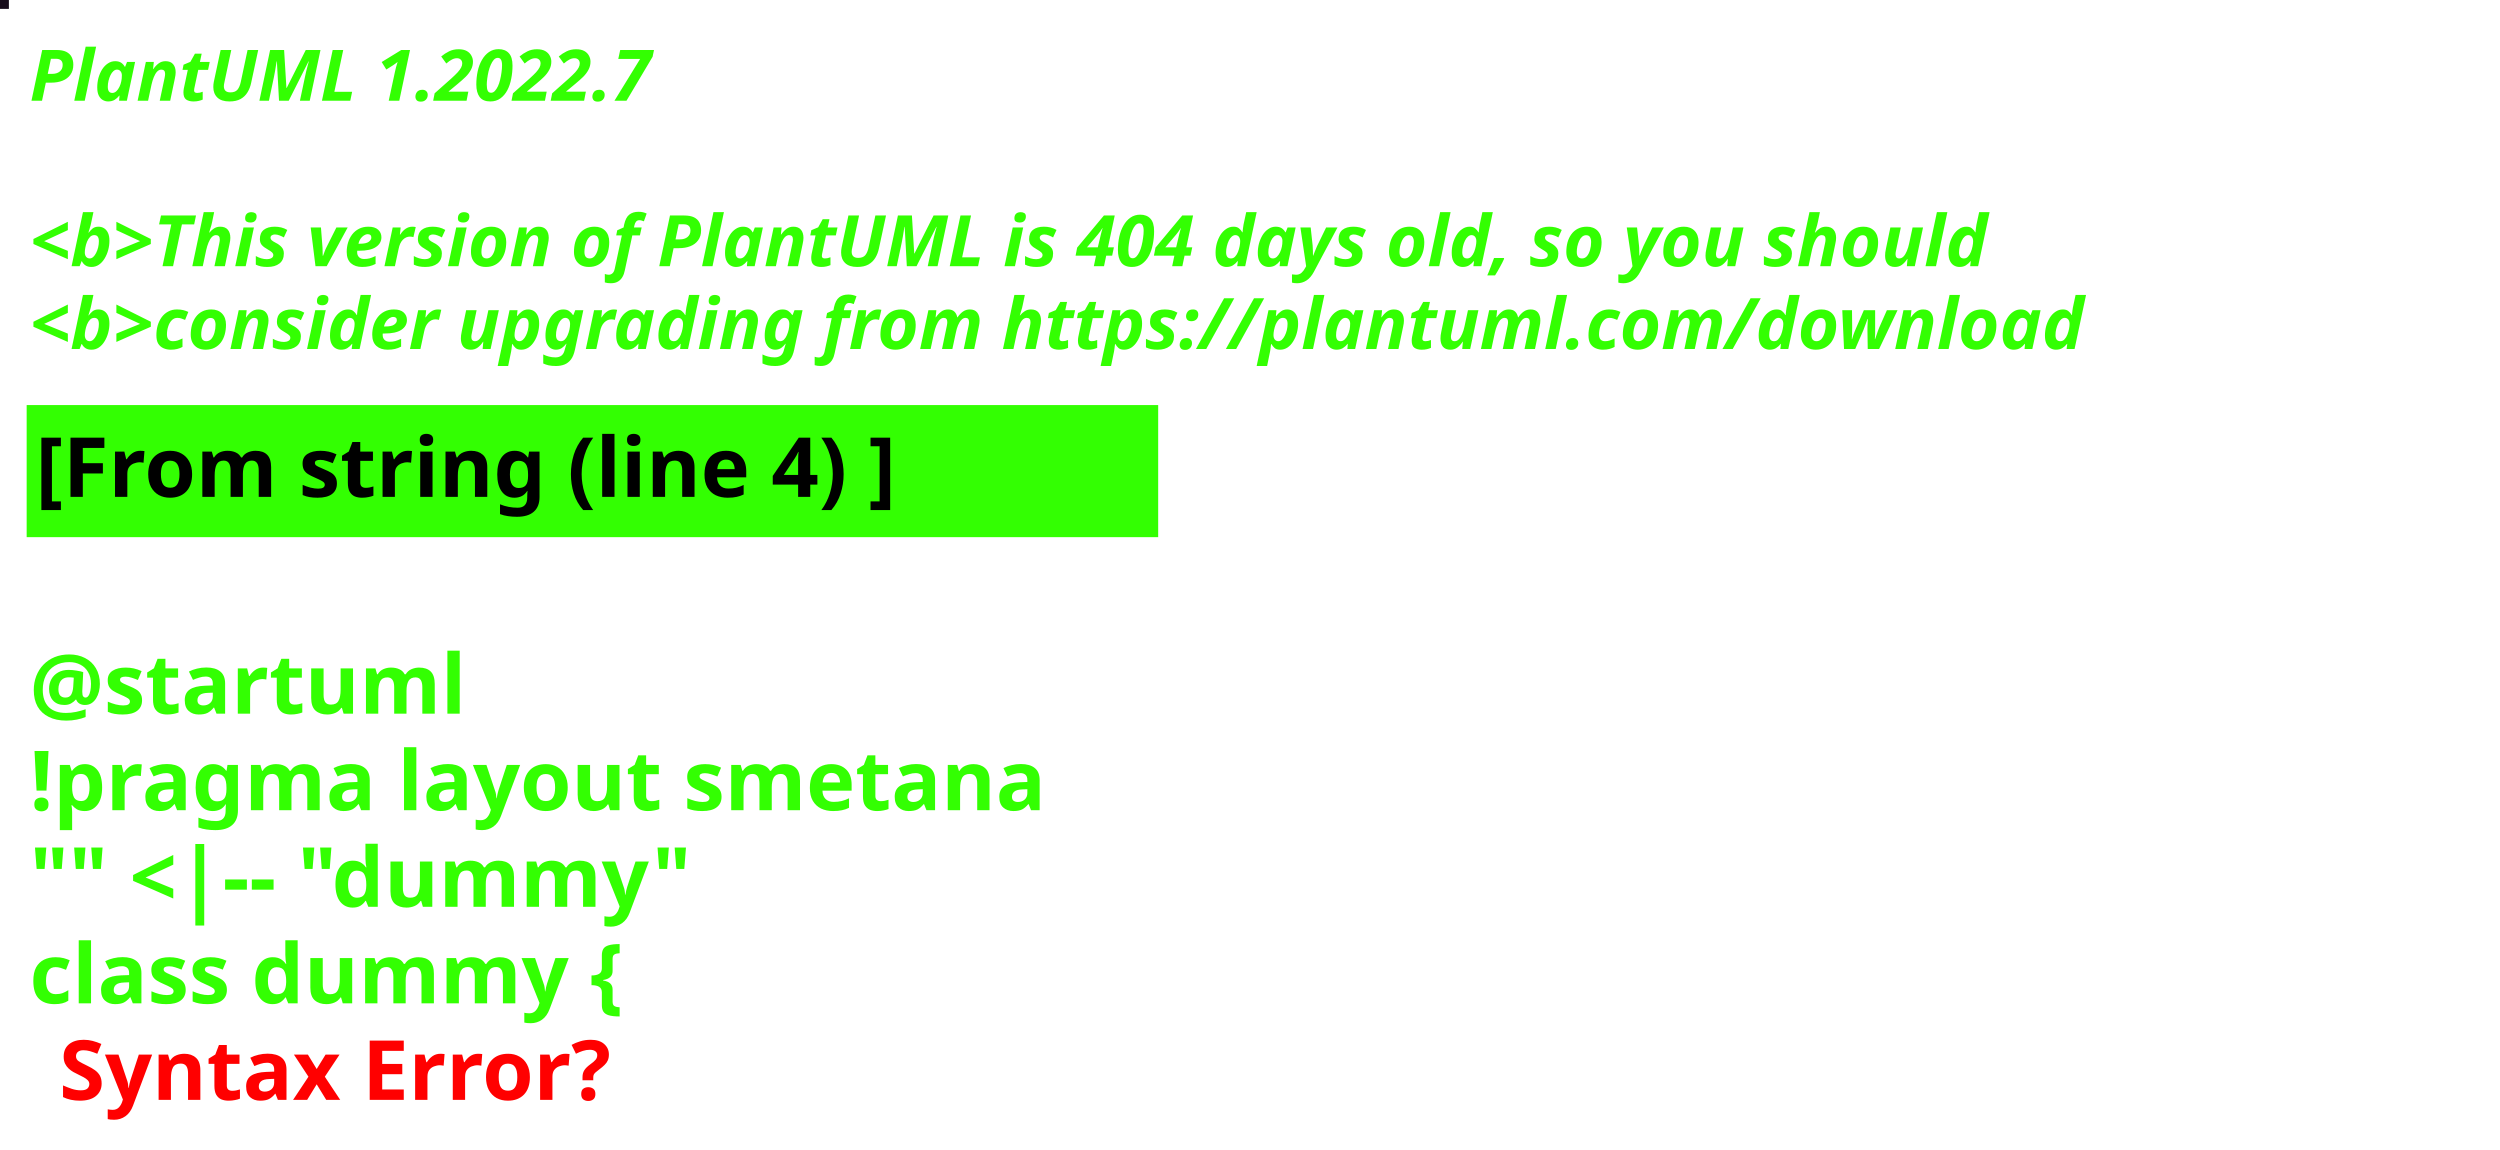
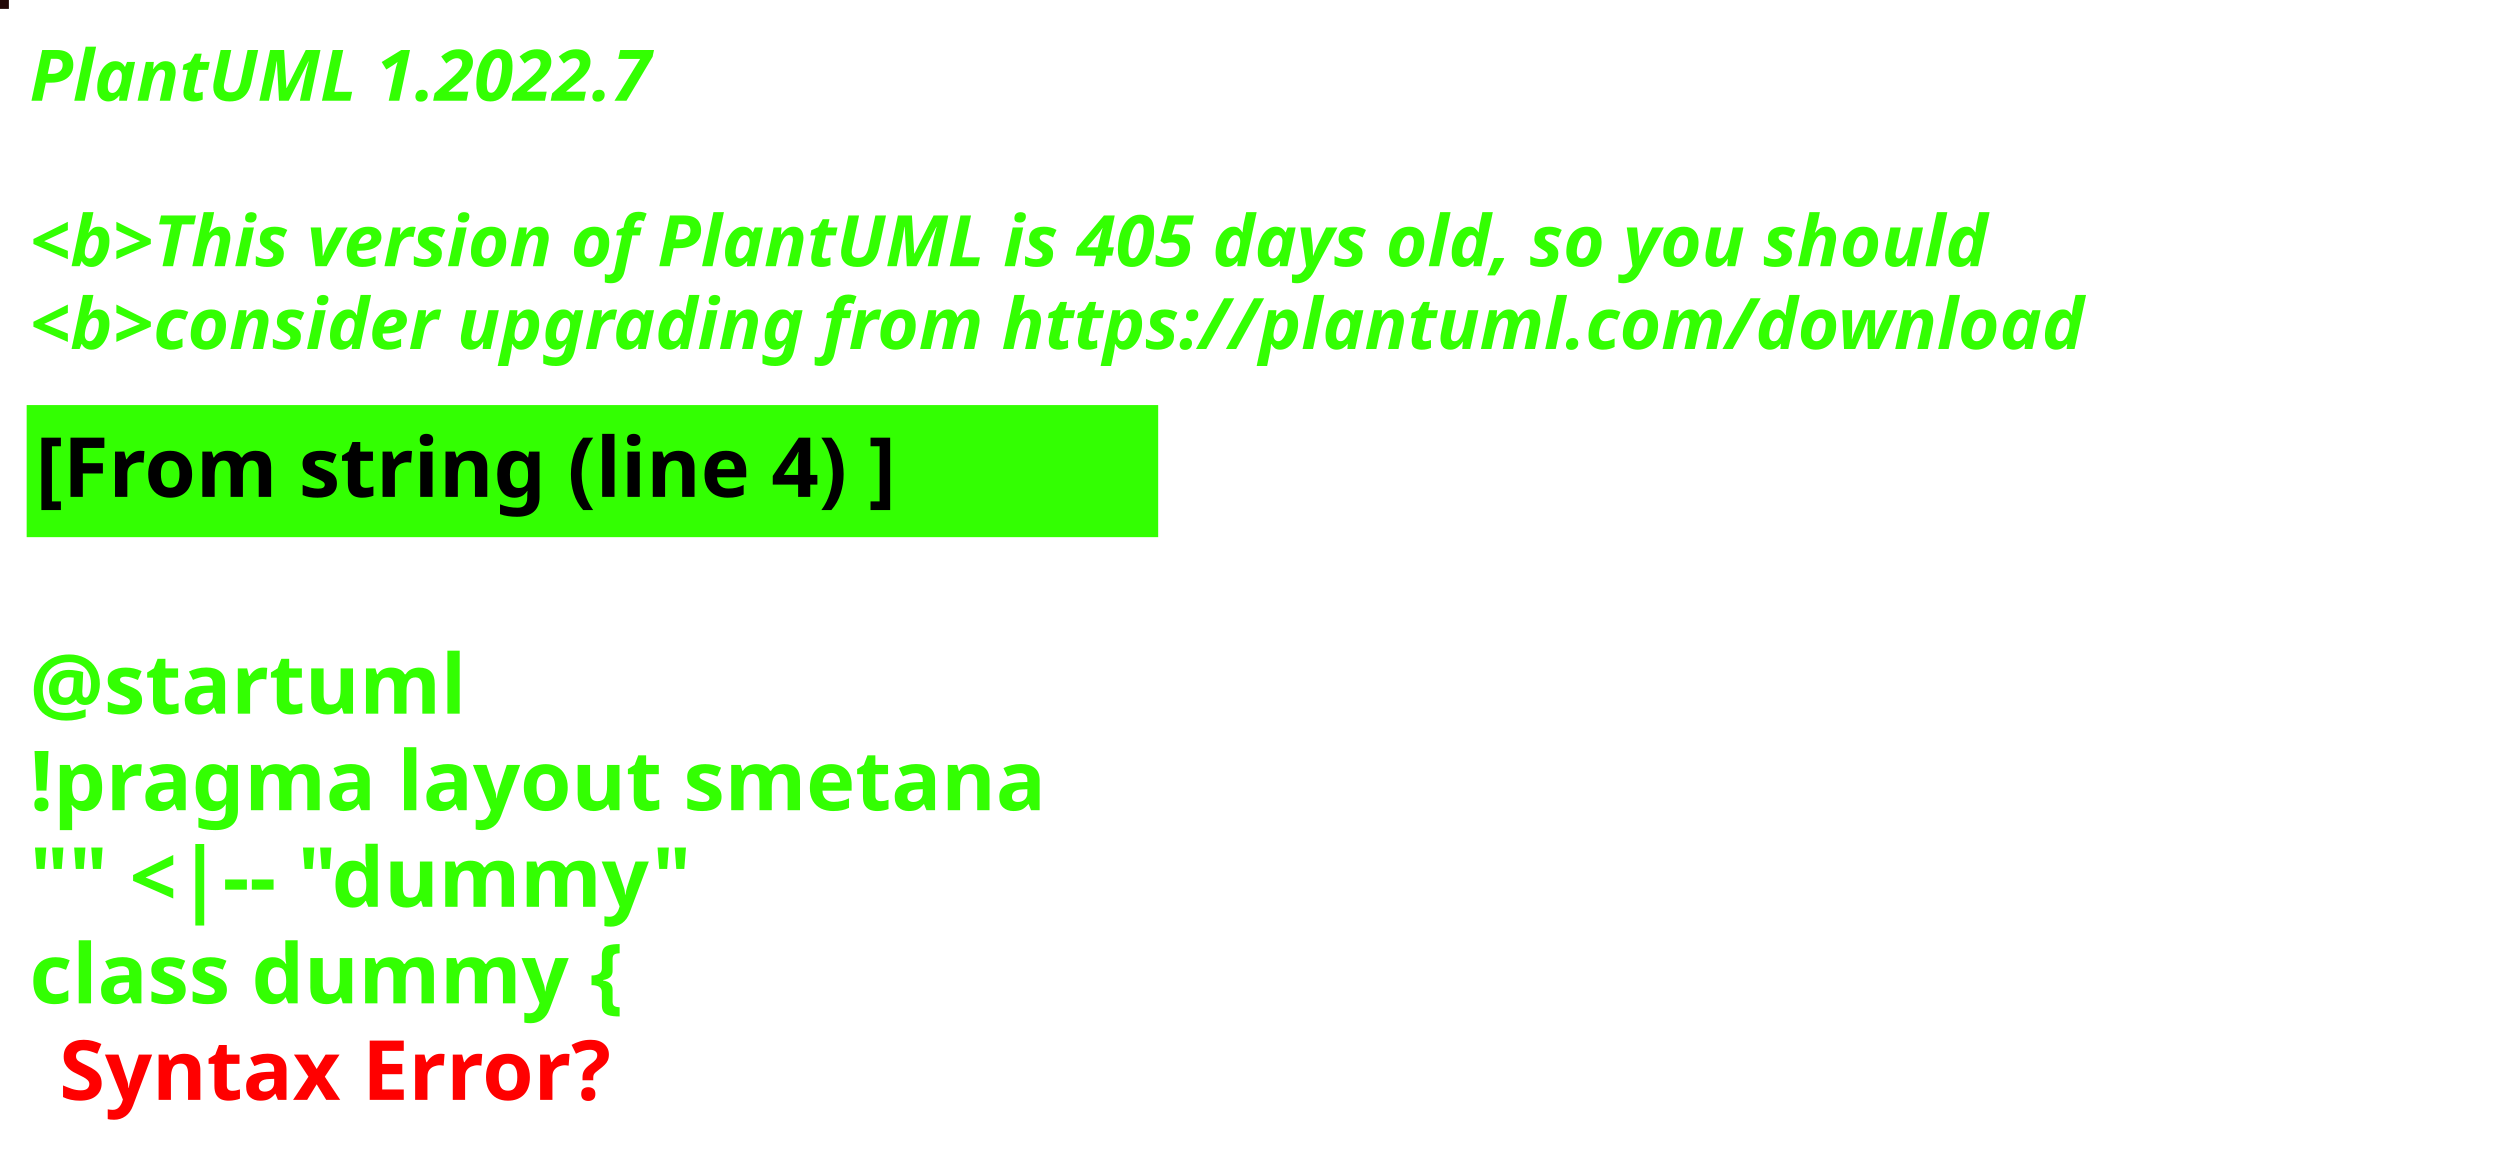
<svg xmlns="http://www.w3.org/2000/svg" contentStyleType="text/css" height="194px" preserveAspectRatio="none" style="width:422px;height:194px;background:#000000;" version="1.1" viewBox="0 0 422 194" width="422px" zoomAndPan="magnify">
  <defs />
  <g>
-     <rect fill="#180D1C" height="1" style="stroke:#180D1C;stroke-width:1.0;" width="1" x="0" y="0" />
+     <rect fill="#220706" height="1" style="stroke:#220706;stroke-width:1.0;" width="1" x="0" y="0" />
    <text fill="#33FF02" font-family="sans-serif" font-size="12" font-style="italic" font-weight="bold" lengthAdjust="spacing" textLength="127" x="5" y="17">PlantUML 1.2022.7</text>
    <text fill="#33FF02" font-family="sans-serif" font-size="12" font-style="italic" font-weight="bold" lengthAdjust="spacing" textLength="4" x="5" y="30.969"> </text>
-     <text fill="#33FF02" font-family="sans-serif" font-size="12" font-style="italic" font-weight="bold" lengthAdjust="spacing" textLength="399" x="5" y="44.938">&lt;b&gt;This version of PlantUML is 404 days old, so you should</text>
+     <text fill="#33FF02" font-family="sans-serif" font-size="12" font-style="italic" font-weight="bold" lengthAdjust="spacing" textLength="399" x="5" y="44.938">&lt;b&gt;This version of PlantUML is 405 days old, so you should</text>
    <text fill="#33FF02" font-family="sans-serif" font-size="12" font-style="italic" font-weight="bold" lengthAdjust="spacing" textLength="408" x="5" y="58.906">&lt;b&gt;consider upgrading from https://plantuml.com/download</text>
    <rect fill="#33FF02" height="21.297" style="stroke:#33FF02;stroke-width:1.0;" width="190" x="5" y="68.875" />
    <text fill="#000000" font-family="sans-serif" font-size="14" font-weight="bold" lengthAdjust="spacing" textLength="168" x="6" y="83.875">[From string (line 4) ]</text>
    <text fill="#33FF02" font-family="sans-serif" font-size="14" font-weight="bold" lengthAdjust="spacing" textLength="5" x="5" y="104.172"> </text>
    <text fill="#33FF02" font-family="sans-serif" font-size="14" font-weight="bold" lengthAdjust="spacing" textLength="79" x="5" y="120.469">@startuml</text>
    <text fill="#33FF02" font-family="sans-serif" font-size="14" font-weight="bold" lengthAdjust="spacing" textLength="190" x="5" y="136.766">!pragma layout smetana</text>
    <text fill="#33FF02" font-family="sans-serif" font-size="14" font-weight="bold" lengthAdjust="spacing" textLength="124" x="5" y="153.062">"" &lt;|-- "dummy"</text>
    <text fill="#33FF02" font-family="sans-serif" font-size="14" font-weight="bold" lengthAdjust="spacing" text-decoration="wavy underline" textLength="117" x="5" y="169.359">class dummy {</text>
    <text fill="#FF0000" font-family="sans-serif" font-size="14" font-weight="bold" lengthAdjust="spacing" textLength="106" x="10" y="185.656">Syntax Error?</text>
  </g>
</svg>
